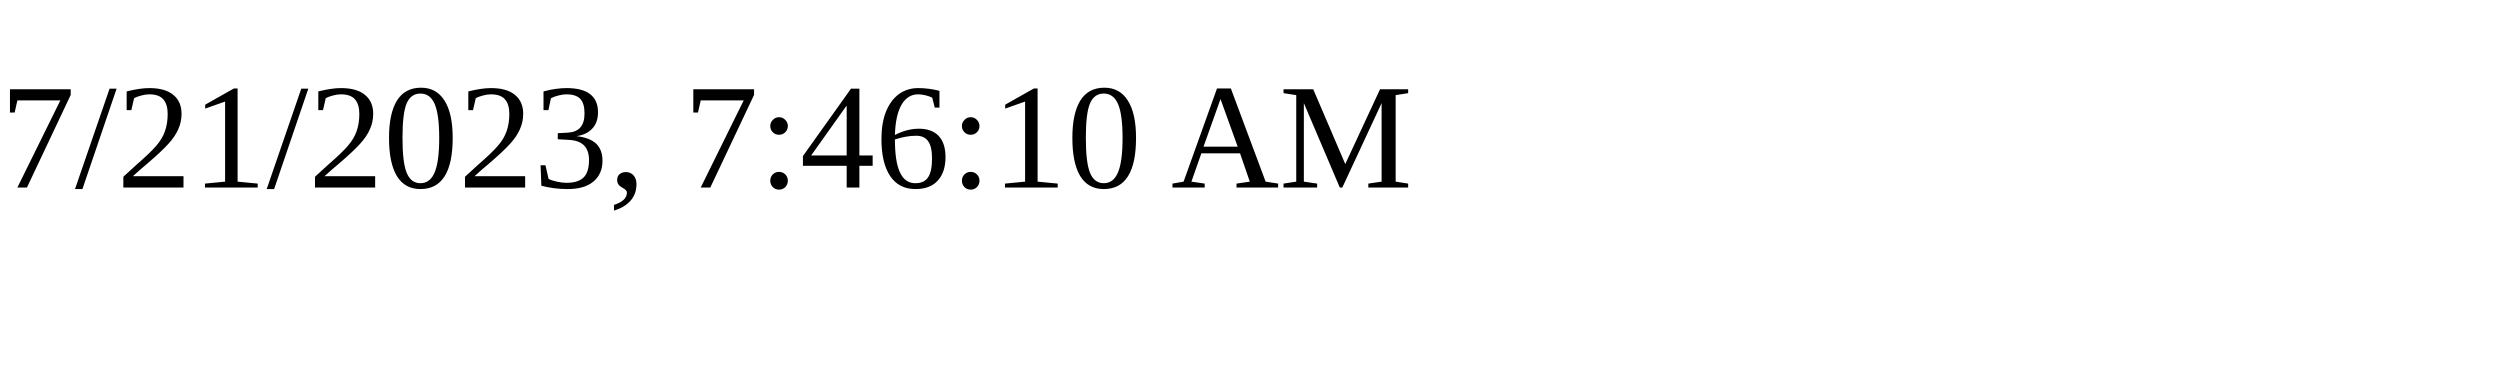
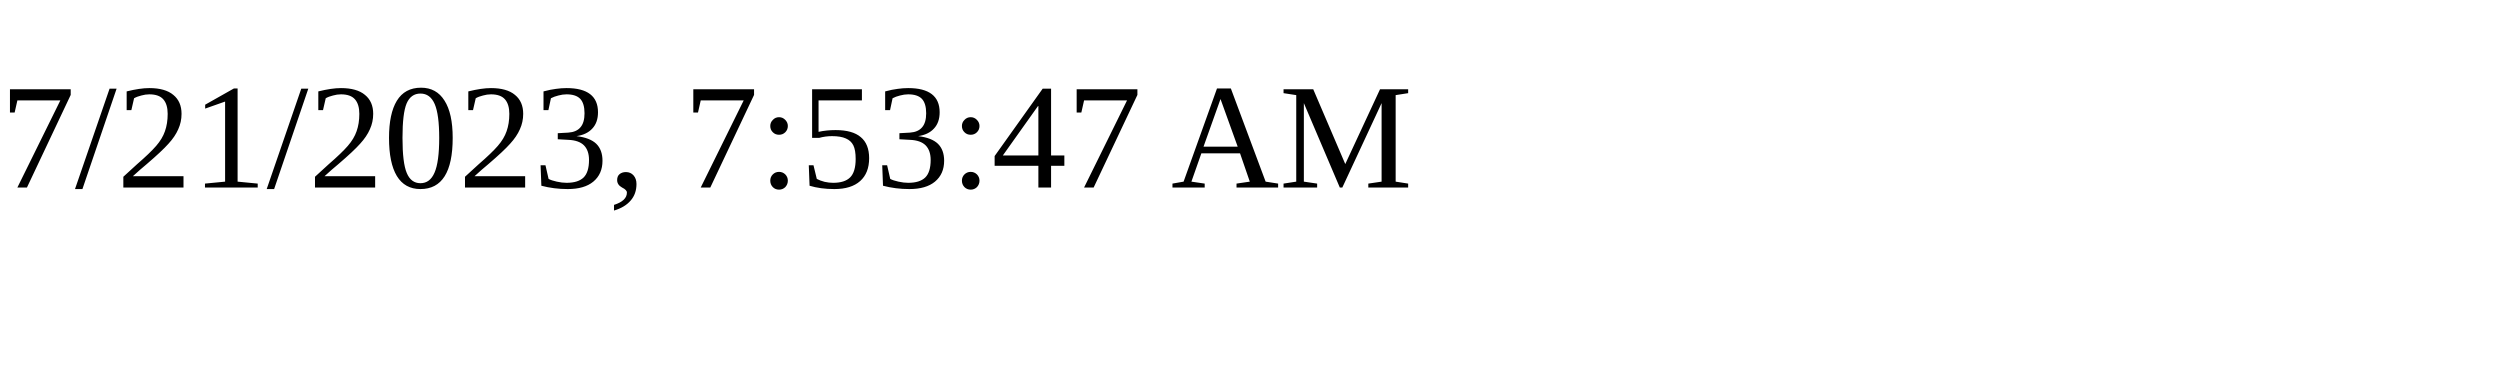
<svg xmlns="http://www.w3.org/2000/svg" height="30" width="200">
-   <text x="0" y="15">7/21/2023, 7:46:10 AM</text>
+   <text x="0" y="15">7/21/2023, 7:53:47 AM</text>
</svg>
